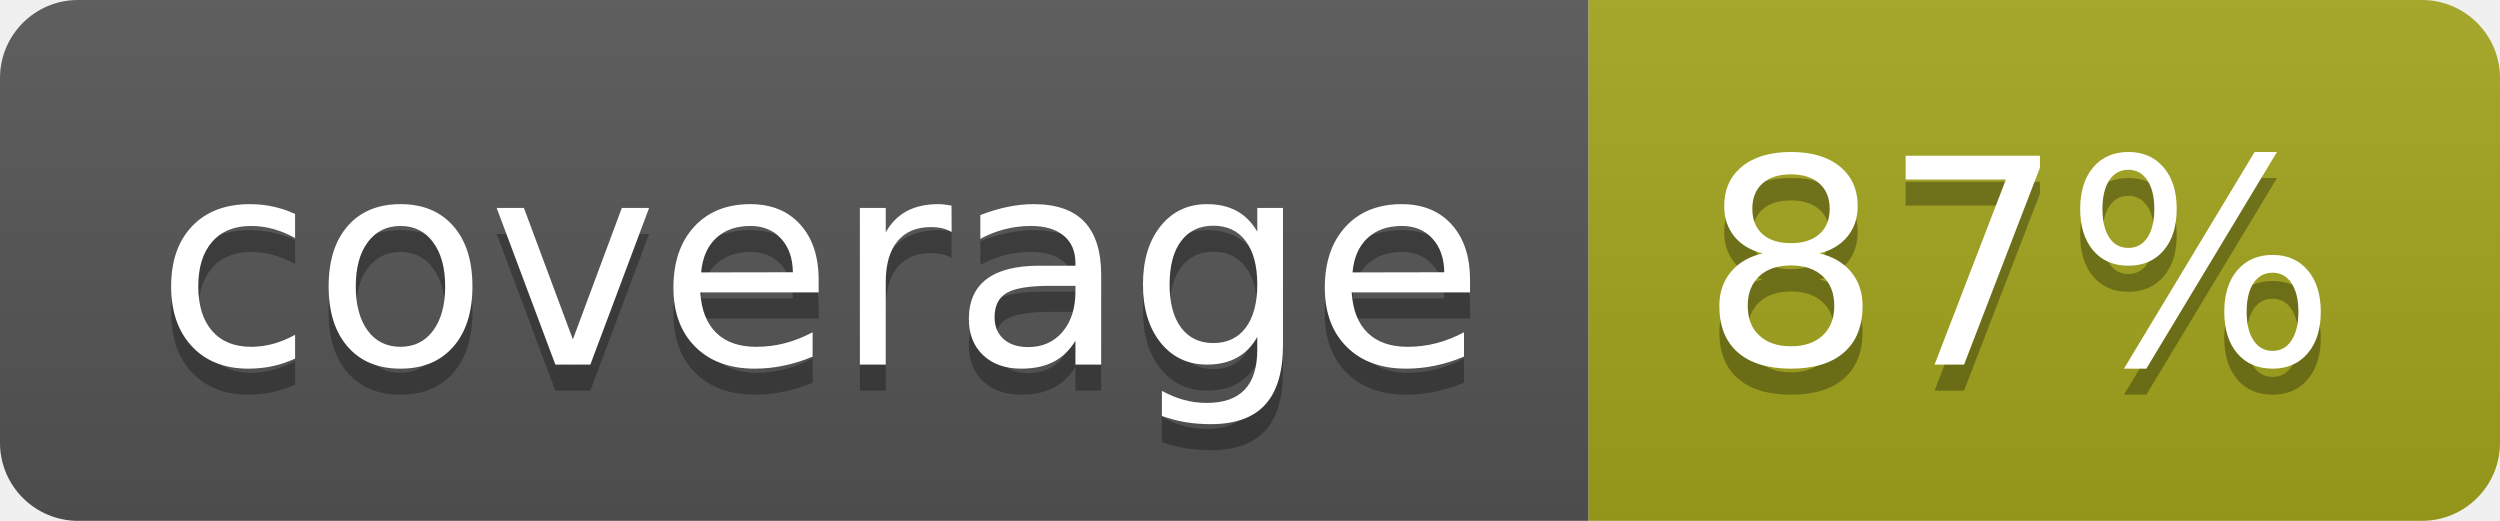
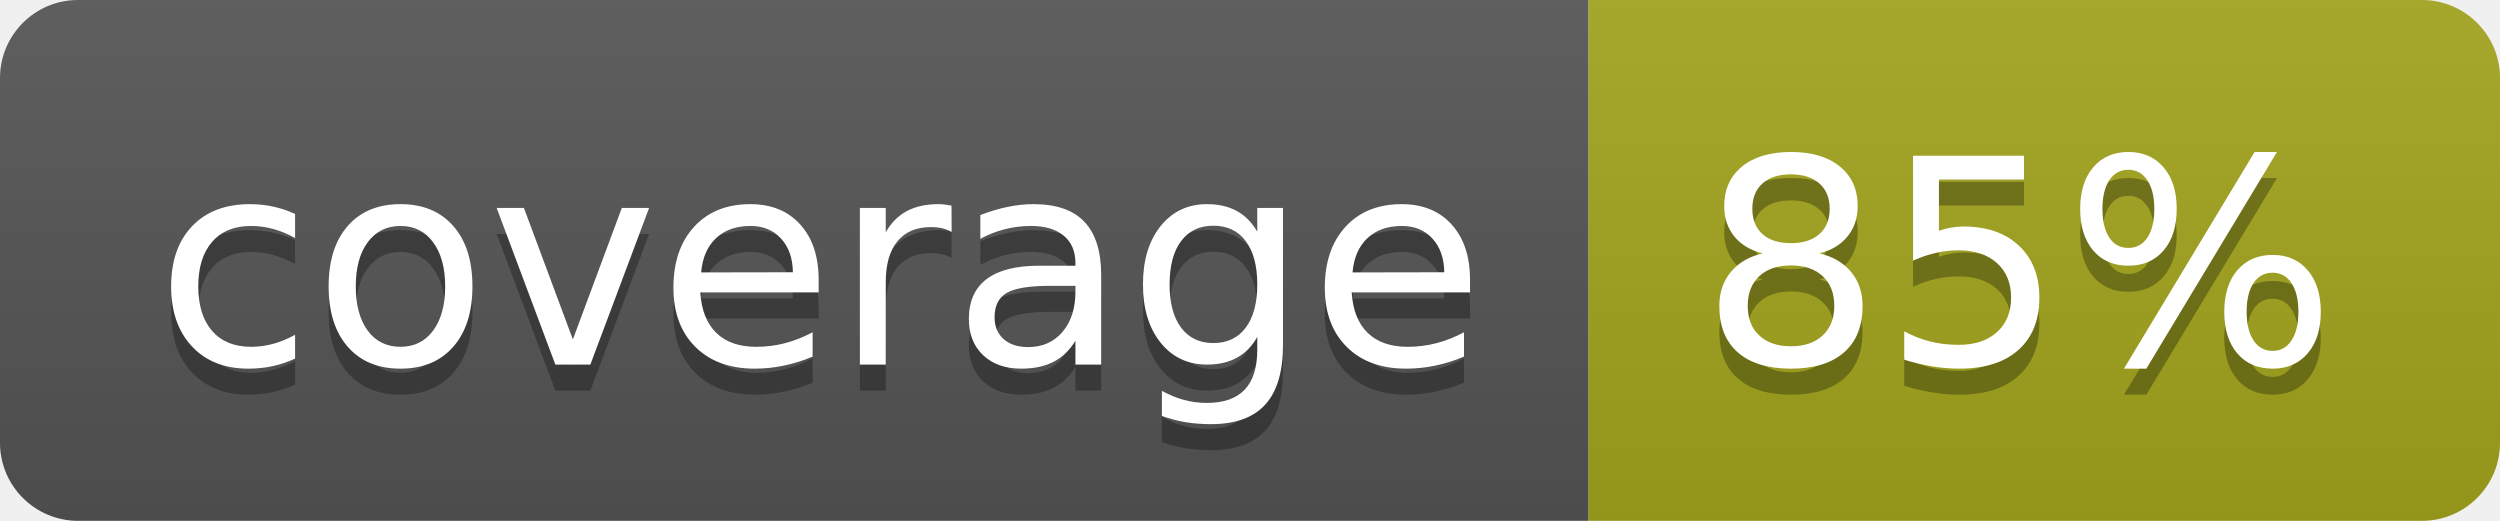
- <svg xmlns="http://www.w3.org/2000/svg" width="96" height="20" role="img" aria-label="coverage: 87%">
+ <svg xmlns="http://www.w3.org/2000/svg" width="96" height="20" role="img" aria-label="coverage: 85%">
  <linearGradient id="s" x2="0" y2="100%">
    <stop offset="0" stop-color="#bbb" stop-opacity=".1" />
    <stop offset="1" stop-opacity=".1" />
  </linearGradient>
  <clipPath id="r">
    <rect width="96" height="20" rx="3" fill="#fff" />
  </clipPath>
  <g clip-path="url(#r)">
    <rect width="61" height="20" fill="#555" />
    <rect x="61" width="35" height="20" fill="#a4a61d" />
    <rect width="96" height="20" fill="url(#s)" />
  </g>
  <g fill="#fff" text-anchor="middle" font-family="Verdana,Geneva,DejaVu Sans,sans-serif" text-rendering="geometricPrecision" font-size="110">
    <text aria-hidden="true" x="315" y="150" fill="#010101" fill-opacity=".3" transform="scale(.1)" textLength="510">coverage</text>
    <text x="315" y="140" transform="scale(.1)" fill="#fff" textLength="510">coverage</text>
-     <text aria-hidden="true" x="775" y="150" fill="#010101" fill-opacity=".3" transform="scale(.1)" textLength="250">87%</text>
-     <text x="775" y="140" transform="scale(.1)" fill="#fff" textLength="250">87%</text>
+     <text aria-hidden="true" x="775" y="150" fill="#010101" fill-opacity=".3" transform="scale(.1)" textLength="250">85%</text>
+     <text x="775" y="140" transform="scale(.1)" fill="#fff" textLength="250">85%</text>
  </g>
</svg>
